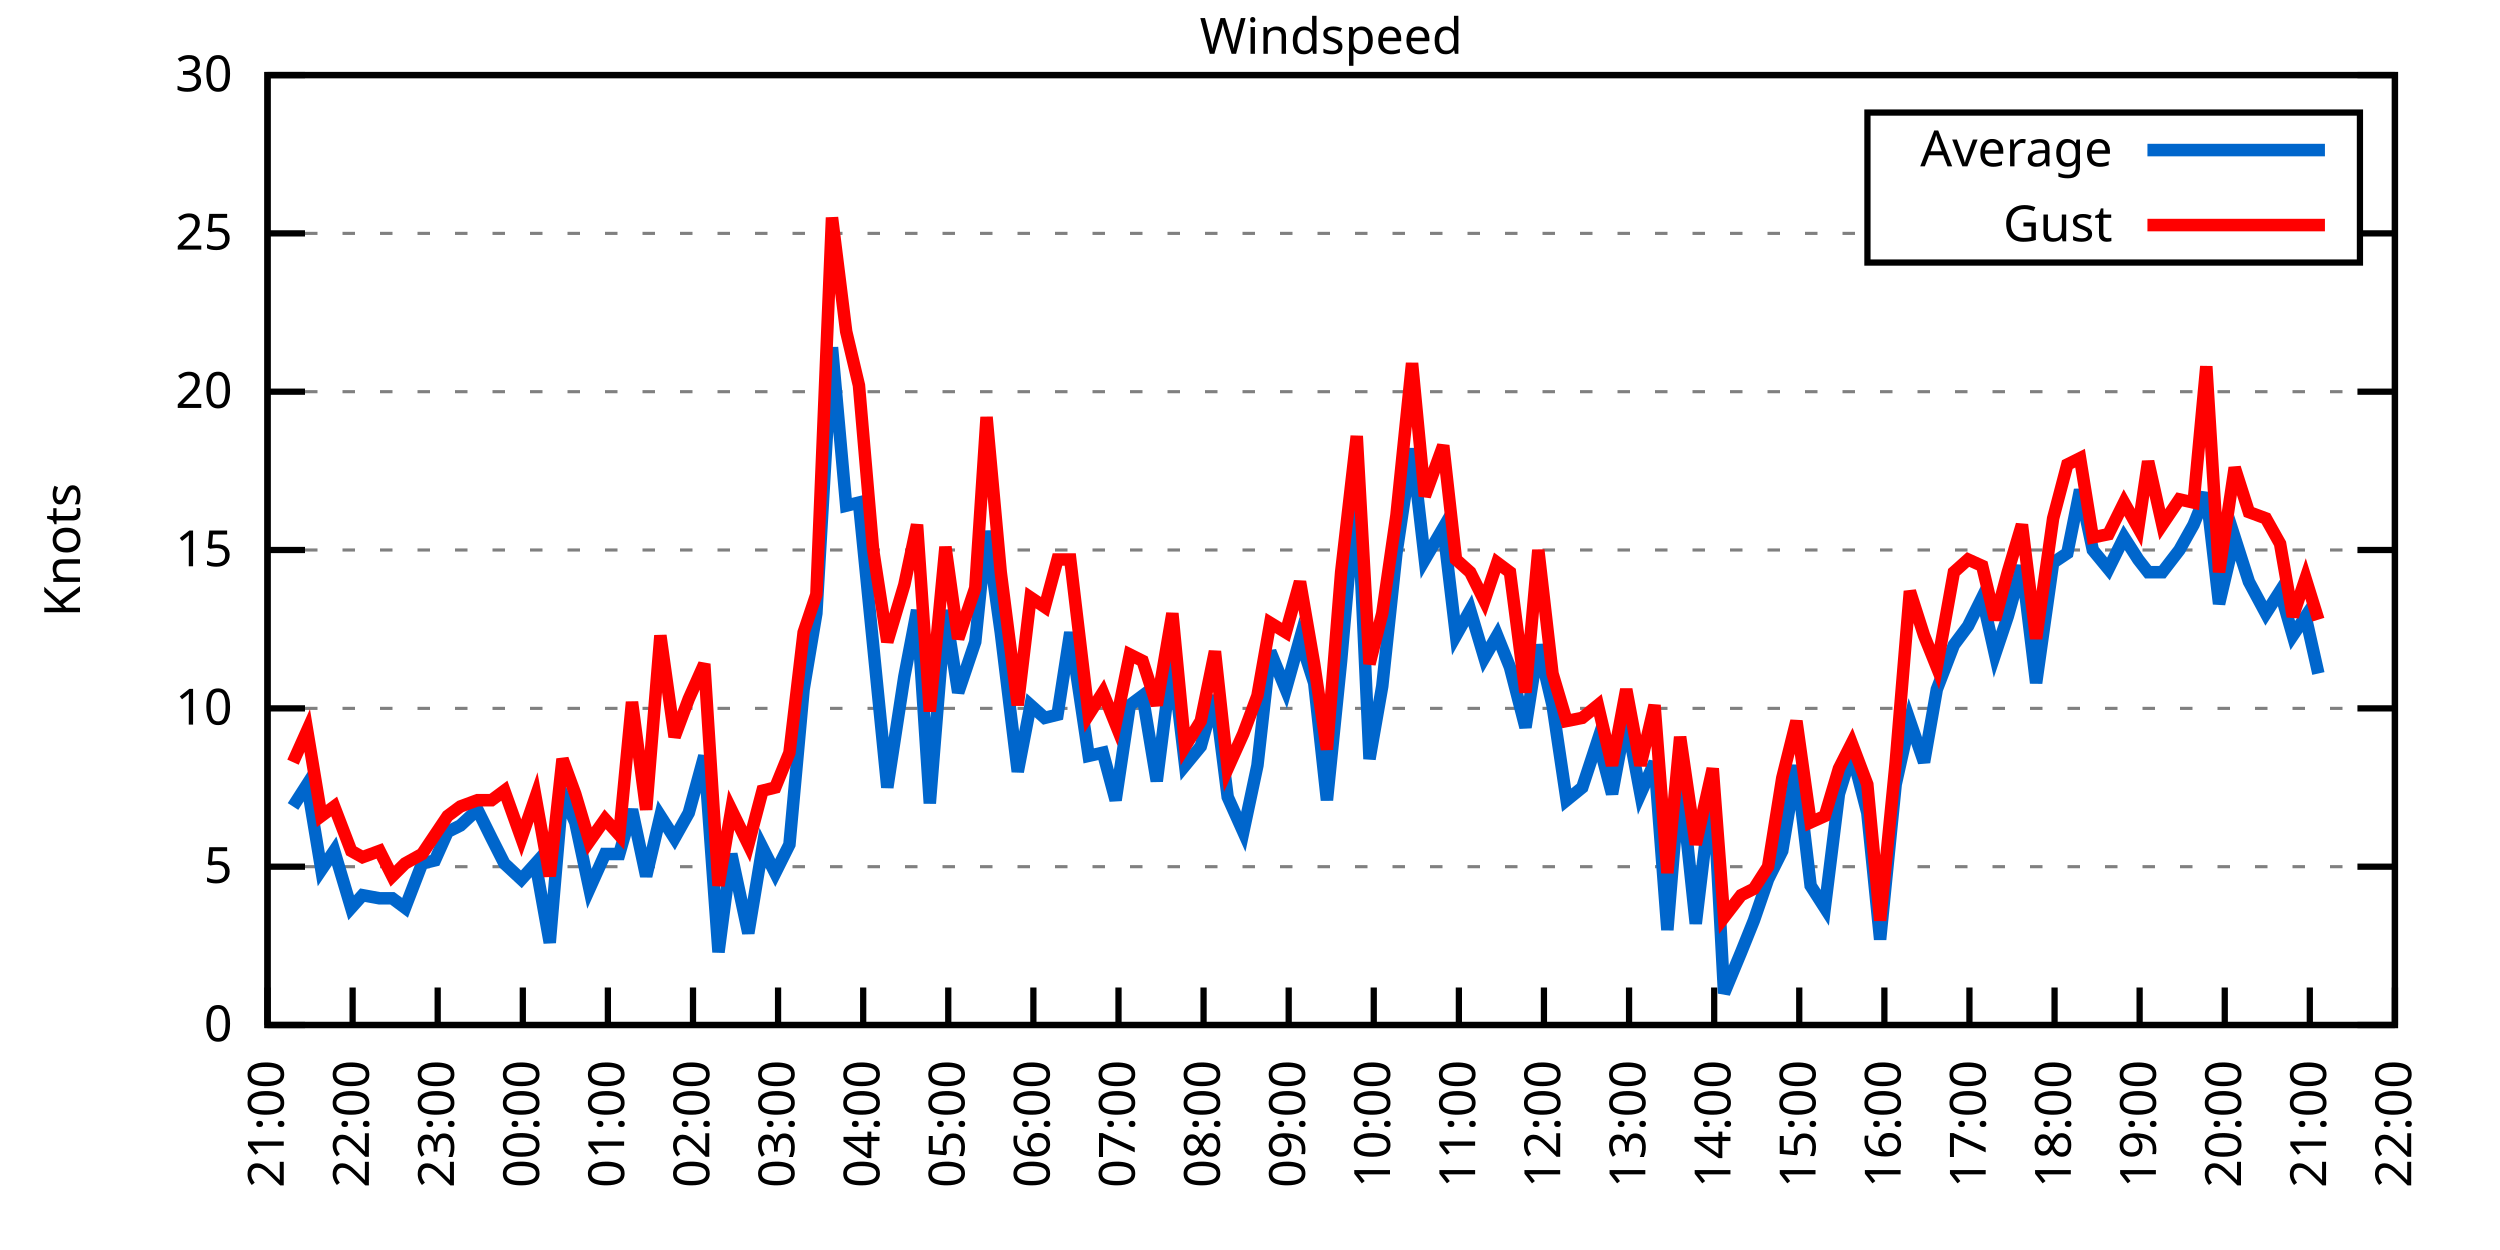
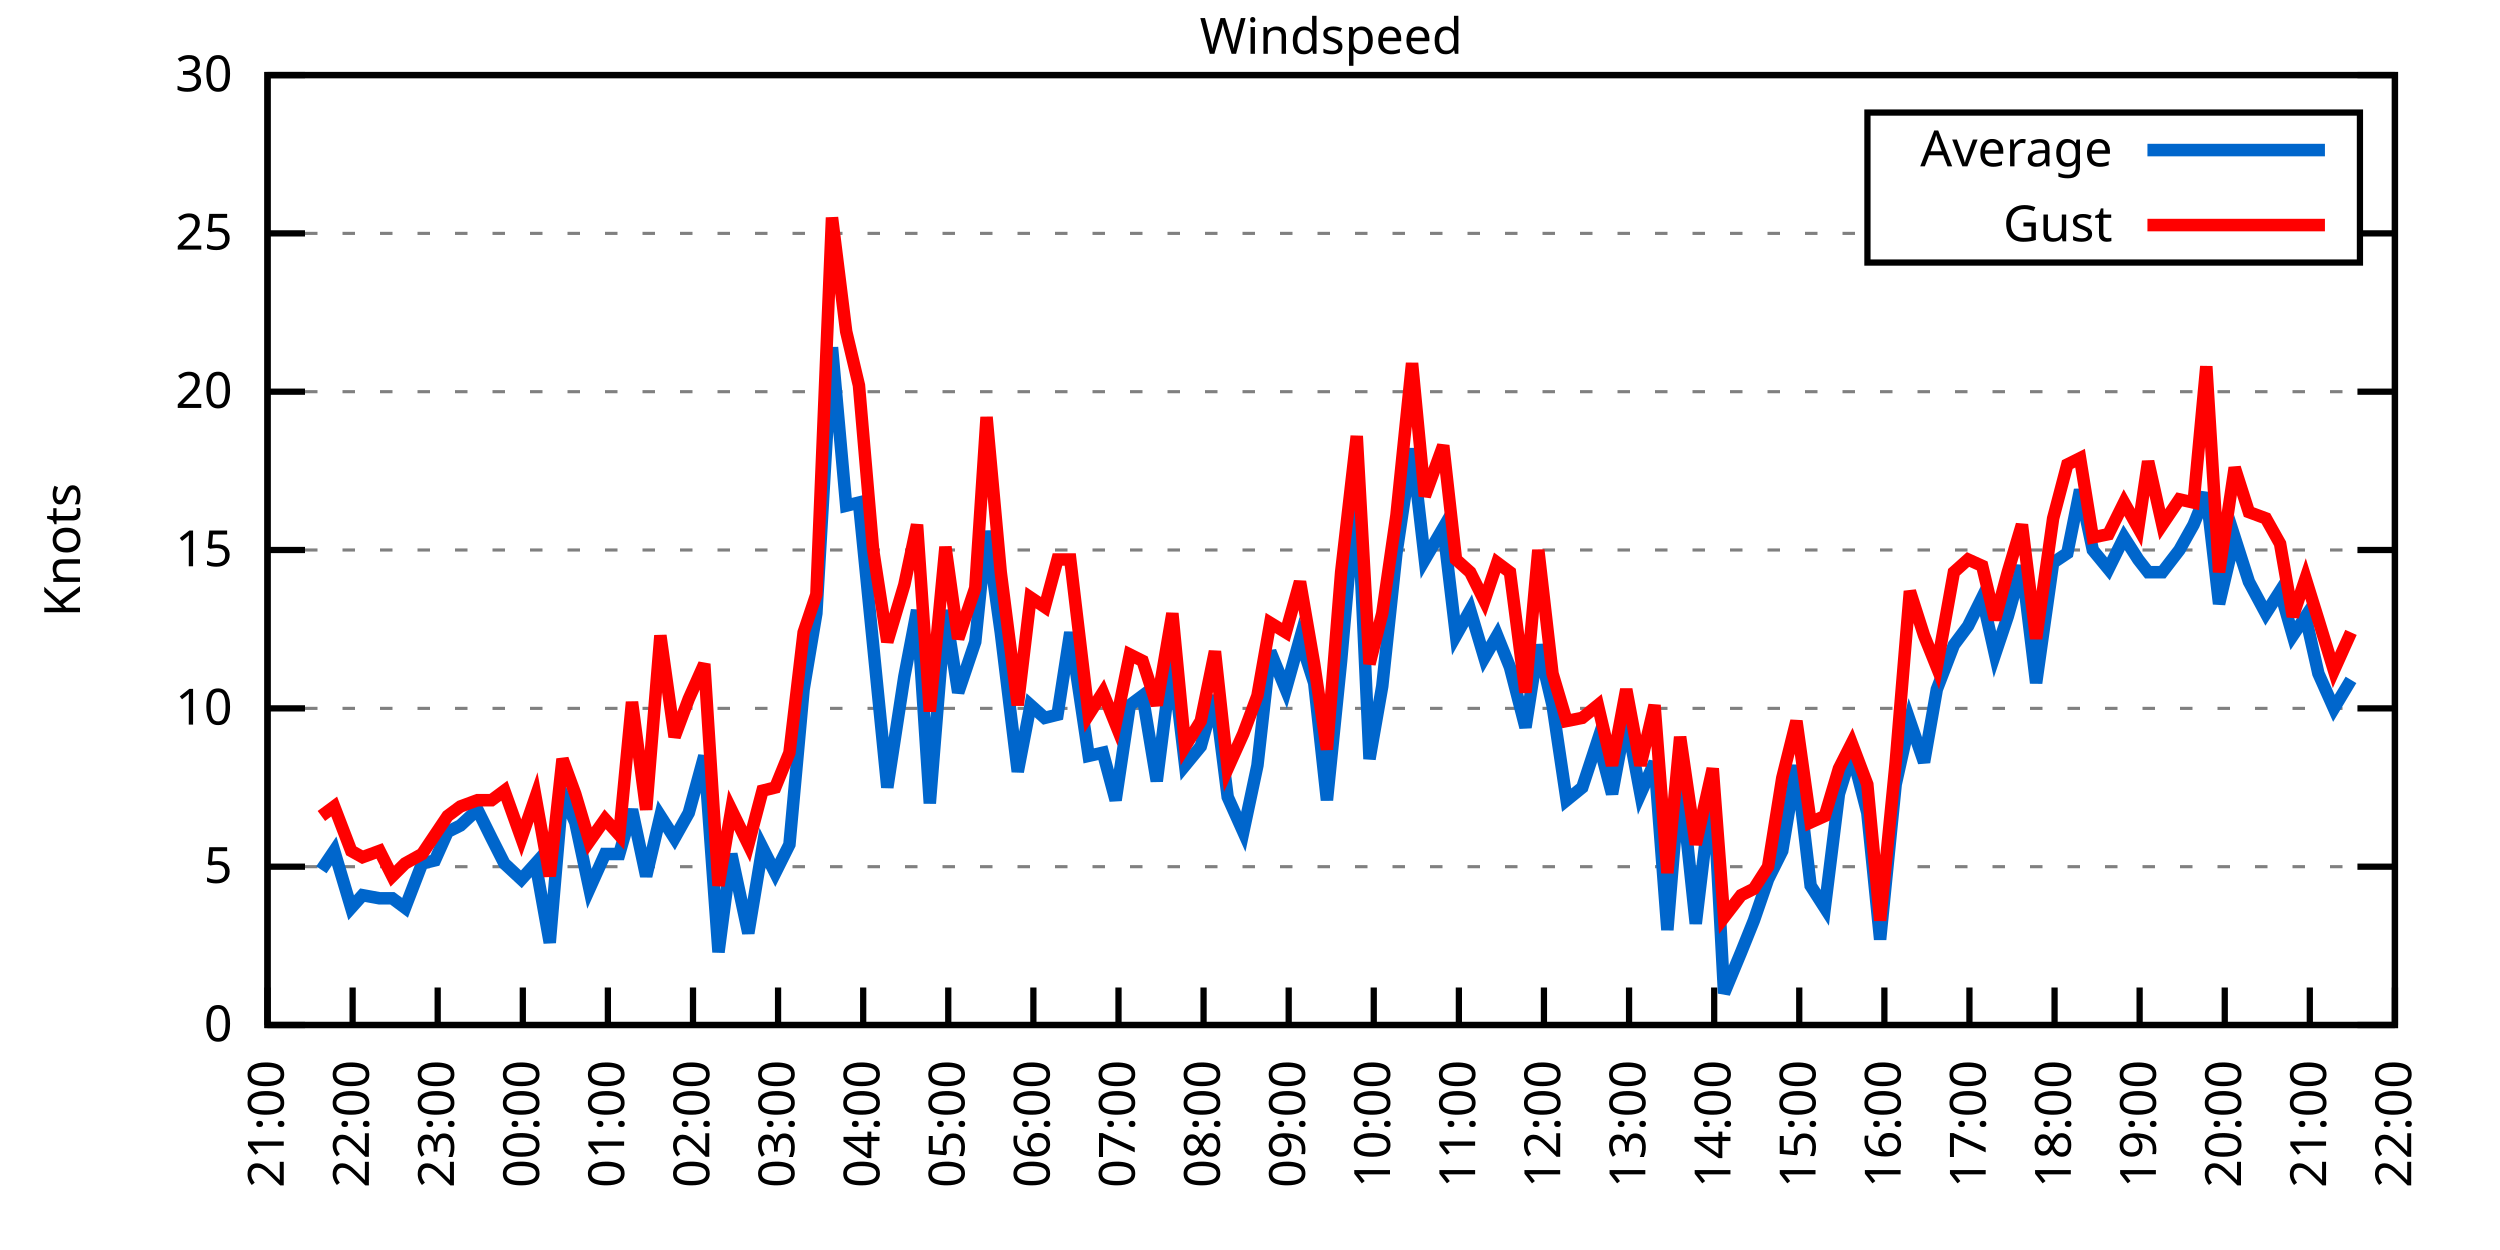
<svg xmlns="http://www.w3.org/2000/svg" xmlns:xlink="http://www.w3.org/1999/xlink" width="400" height="200" viewBox="0 0 400 200">
  <g id="gnuplot_canvas">
    <rect x="0" y="0" width="400" height="200" fill="none" />
    <defs>
      <circle id="gpDot" r="0.5" stroke-width="0.5" stroke="currentColor" />
      <path id="gpPt0" stroke-width="0.333" stroke="currentColor" d="M-1,0 h2 M0,-1 v2" />
      <path id="gpPt1" stroke-width="0.333" stroke="currentColor" d="M-1,-1 L1,1 M1,-1 L-1,1" />
      <path id="gpPt2" stroke-width="0.333" stroke="currentColor" d="M-1,0 L1,0 M0,-1 L0,1 M-1,-1 L1,1 M-1,1 L1,-1" />
      <rect id="gpPt3" stroke-width="0.333" stroke="currentColor" x="-1" y="-1" width="2" height="2" />
      <rect id="gpPt4" stroke-width="0.333" stroke="currentColor" fill="currentColor" x="-1" y="-1" width="2" height="2" />
      <circle id="gpPt5" stroke-width="0.333" stroke="currentColor" cx="0" cy="0" r="1" />
      <use xlink:href="#gpPt5" id="gpPt6" fill="currentColor" stroke="none" />
      <path id="gpPt7" stroke-width="0.333" stroke="currentColor" d="M0,-1.33 L-1.33,0.67 L1.33,0.67 z" />
      <use xlink:href="#gpPt7" id="gpPt8" fill="currentColor" stroke="none" />
      <use xlink:href="#gpPt7" id="gpPt9" stroke="currentColor" transform="rotate(180)" />
      <use xlink:href="#gpPt9" id="gpPt10" fill="currentColor" stroke="none" />
      <use xlink:href="#gpPt3" id="gpPt11" stroke="currentColor" transform="rotate(45)" />
      <use xlink:href="#gpPt11" id="gpPt12" fill="currentColor" stroke="none" />
      <path id="gpPt13" stroke-width="0.333" stroke="currentColor" d="M0,1.330 L1.265,0.411 L0.782,-1.067 L-0.782,-1.076 L-1.265,0.411 z" />
      <use xlink:href="#gpPt13" id="gpPt14" fill="currentColor" stroke="none" />
      <filter id="textbox" filterUnits="objectBoundingBox" x="0" y="0" height="1" width="1">
        <feFlood flood-color="white" flood-opacity="1" result="bgnd" />
        <feComposite in="SourceGraphic" in2="bgnd" operator="atop" />
      </filter>
      <filter id="greybox" filterUnits="objectBoundingBox" x="0" y="0" height="1" width="1">
        <feFlood flood-color="lightgrey" flood-opacity="1" result="grey" />
        <feComposite in="SourceGraphic" in2="grey" operator="atop" />
      </filter>
    </defs>
    <g fill="none" color="white" stroke="currentColor" stroke-width="1.00" stroke-linecap="butt" stroke-linejoin="miter">
</g>
    <g fill="none" color="black" stroke="currentColor" stroke-width="1.00" stroke-linecap="butt" stroke-linejoin="miter">
      <g stroke="none" shape-rendering="crispEdges">
        <polygon fill="rgb(255, 255, 255)" points="42.80,164.00 383.18,164.00 383.18,12.02 42.80,12.02 " />
      </g>
    </g>
    <g fill="none" color="black" stroke="currentColor" stroke-width="1.00" stroke-linecap="butt" stroke-linejoin="miter">
</g>
    <g fill="none" color="black" stroke="black" stroke-width="0.50" stroke-linecap="butt" stroke-linejoin="miter">
</g>
    <g fill="none" color="gray" stroke="currentColor" stroke-width="0.50" stroke-linecap="butt" stroke-linejoin="miter">
      <path stroke="gray" stroke-dasharray="2,4" class="gridline" d="M42.80,164.00 L383.19,164.00  " />
    </g>
    <g fill="none" color="gray" stroke="gray" stroke-width="1.00" stroke-linecap="butt" stroke-linejoin="miter">
</g>
    <g fill="none" color="black" stroke="currentColor" stroke-width="1.00" stroke-linecap="butt" stroke-linejoin="miter">
      <path stroke="black" d="M42.80,164.00 L48.80,164.00 M383.19,164.00 L377.19,164.00  " />
      <g transform="translate(37.20,166.60)" stroke="none" fill="black" font-family="Sans" font-size="8.00" text-anchor="end">
        <text>
          <tspan font-family="Sans"> 0</tspan>
        </text>
      </g>
    </g>
    <g fill="none" color="black" stroke="currentColor" stroke-width="1.00" stroke-linecap="butt" stroke-linejoin="miter">
</g>
    <g fill="none" color="black" stroke="black" stroke-width="0.50" stroke-linecap="butt" stroke-linejoin="miter">
</g>
    <g fill="none" color="gray" stroke="currentColor" stroke-width="0.50" stroke-linecap="butt" stroke-linejoin="miter">
      <path stroke="gray" stroke-dasharray="2,4" class="gridline" d="M42.80,138.67 L383.19,138.67  " />
    </g>
    <g fill="none" color="gray" stroke="gray" stroke-width="1.00" stroke-linecap="butt" stroke-linejoin="miter">
</g>
    <g fill="none" color="black" stroke="currentColor" stroke-width="1.00" stroke-linecap="butt" stroke-linejoin="miter">
      <path stroke="black" d="M42.80,138.67 L48.80,138.67 M383.19,138.67 L377.19,138.67  " />
      <g transform="translate(37.20,141.27)" stroke="none" fill="black" font-family="Sans" font-size="8.00" text-anchor="end">
        <text>
          <tspan font-family="Sans"> 5</tspan>
        </text>
      </g>
    </g>
    <g fill="none" color="black" stroke="currentColor" stroke-width="1.00" stroke-linecap="butt" stroke-linejoin="miter">
</g>
    <g fill="none" color="black" stroke="black" stroke-width="0.50" stroke-linecap="butt" stroke-linejoin="miter">
</g>
    <g fill="none" color="gray" stroke="currentColor" stroke-width="0.50" stroke-linecap="butt" stroke-linejoin="miter">
      <path stroke="gray" stroke-dasharray="2,4" class="gridline" d="M42.80,113.34 L383.19,113.34  " />
    </g>
    <g fill="none" color="gray" stroke="gray" stroke-width="1.00" stroke-linecap="butt" stroke-linejoin="miter">
</g>
    <g fill="none" color="black" stroke="currentColor" stroke-width="1.00" stroke-linecap="butt" stroke-linejoin="miter">
      <path stroke="black" d="M42.80,113.34 L48.80,113.34 M383.19,113.34 L377.19,113.34  " />
      <g transform="translate(37.20,115.94)" stroke="none" fill="black" font-family="Sans" font-size="8.00" text-anchor="end">
        <text>
          <tspan font-family="Sans"> 10</tspan>
        </text>
      </g>
    </g>
    <g fill="none" color="black" stroke="currentColor" stroke-width="1.00" stroke-linecap="butt" stroke-linejoin="miter">
</g>
    <g fill="none" color="black" stroke="black" stroke-width="0.50" stroke-linecap="butt" stroke-linejoin="miter">
</g>
    <g fill="none" color="gray" stroke="currentColor" stroke-width="0.50" stroke-linecap="butt" stroke-linejoin="miter">
      <path stroke="gray" stroke-dasharray="2,4" class="gridline" d="M42.80,88.00 L383.19,88.00  " />
    </g>
    <g fill="none" color="gray" stroke="gray" stroke-width="1.00" stroke-linecap="butt" stroke-linejoin="miter">
</g>
    <g fill="none" color="black" stroke="currentColor" stroke-width="1.00" stroke-linecap="butt" stroke-linejoin="miter">
      <path stroke="black" d="M42.80,88.00 L48.80,88.00 M383.19,88.00 L377.19,88.00  " />
      <g transform="translate(37.20,90.60)" stroke="none" fill="black" font-family="Sans" font-size="8.00" text-anchor="end">
        <text>
          <tspan font-family="Sans"> 15</tspan>
        </text>
      </g>
    </g>
    <g fill="none" color="black" stroke="currentColor" stroke-width="1.00" stroke-linecap="butt" stroke-linejoin="miter">
</g>
    <g fill="none" color="black" stroke="black" stroke-width="0.50" stroke-linecap="butt" stroke-linejoin="miter">
</g>
    <g fill="none" color="gray" stroke="currentColor" stroke-width="0.50" stroke-linecap="butt" stroke-linejoin="miter">
      <path stroke="gray" stroke-dasharray="2,4" class="gridline" d="M42.80,62.67 L383.19,62.67  " />
    </g>
    <g fill="none" color="gray" stroke="gray" stroke-width="1.00" stroke-linecap="butt" stroke-linejoin="miter">
</g>
    <g fill="none" color="black" stroke="currentColor" stroke-width="1.00" stroke-linecap="butt" stroke-linejoin="miter">
      <path stroke="black" d="M42.80,62.67 L48.80,62.67 M383.19,62.67 L377.19,62.67  " />
      <g transform="translate(37.20,65.27)" stroke="none" fill="black" font-family="Sans" font-size="8.00" text-anchor="end">
        <text>
          <tspan font-family="Sans"> 20</tspan>
        </text>
      </g>
    </g>
    <g fill="none" color="black" stroke="currentColor" stroke-width="1.00" stroke-linecap="butt" stroke-linejoin="miter">
</g>
    <g fill="none" color="black" stroke="black" stroke-width="0.50" stroke-linecap="butt" stroke-linejoin="miter">
</g>
    <g fill="none" color="gray" stroke="currentColor" stroke-width="0.50" stroke-linecap="butt" stroke-linejoin="miter">
      <path stroke="gray" stroke-dasharray="2,4" class="gridline" d="M42.80,37.34 L298.79,37.34 M377.59,37.34 L383.19,37.34  " />
    </g>
    <g fill="none" color="gray" stroke="gray" stroke-width="1.00" stroke-linecap="butt" stroke-linejoin="miter">
</g>
    <g fill="none" color="black" stroke="currentColor" stroke-width="1.00" stroke-linecap="butt" stroke-linejoin="miter">
      <path stroke="black" d="M42.80,37.34 L48.80,37.34 M383.19,37.34 L377.19,37.34  " />
      <g transform="translate(37.20,39.94)" stroke="none" fill="black" font-family="Sans" font-size="8.00" text-anchor="end">
        <text>
          <tspan font-family="Sans"> 25</tspan>
        </text>
      </g>
    </g>
    <g fill="none" color="black" stroke="currentColor" stroke-width="1.00" stroke-linecap="butt" stroke-linejoin="miter">
</g>
    <g fill="none" color="black" stroke="black" stroke-width="0.50" stroke-linecap="butt" stroke-linejoin="miter">
</g>
    <g fill="none" color="gray" stroke="currentColor" stroke-width="0.50" stroke-linecap="butt" stroke-linejoin="miter">
      <path stroke="gray" stroke-dasharray="2,4" class="gridline" d="M42.80,12.01 L383.19,12.01  " />
    </g>
    <g fill="none" color="gray" stroke="gray" stroke-width="1.00" stroke-linecap="butt" stroke-linejoin="miter">
</g>
    <g fill="none" color="black" stroke="currentColor" stroke-width="1.00" stroke-linecap="butt" stroke-linejoin="miter">
      <path stroke="black" d="M42.80,12.01 L48.80,12.01 M383.19,12.01 L377.19,12.01  " />
      <g transform="translate(37.20,14.61)" stroke="none" fill="black" font-family="Sans" font-size="8.00" text-anchor="end">
        <text>
          <tspan font-family="Sans"> 30</tspan>
        </text>
      </g>
    </g>
    <g fill="none" color="black" stroke="currentColor" stroke-width="1.00" stroke-linecap="butt" stroke-linejoin="miter">
      <path stroke="black" d="M42.80,164.00 L42.80,158.00  " />
      <g transform="translate(45.40,169.60) rotate(270.00)" stroke="none" fill="black" font-family="Sans" font-size="8.00" text-anchor="end">
        <text>
          <tspan font-family="Sans">21:00</tspan>
        </text>
      </g>
    </g>
    <g fill="none" color="black" stroke="currentColor" stroke-width="1.00" stroke-linecap="butt" stroke-linejoin="miter">
      <path stroke="black" d="M56.42,164.00 L56.42,158.00  " />
      <g transform="translate(59.02,169.60) rotate(270.00)" stroke="none" fill="black" font-family="Sans" font-size="8.00" text-anchor="end">
        <text>
          <tspan font-family="Sans">22:00</tspan>
        </text>
      </g>
    </g>
    <g fill="none" color="black" stroke="currentColor" stroke-width="1.00" stroke-linecap="butt" stroke-linejoin="miter">
      <path stroke="black" d="M70.03,164.00 L70.03,158.00  " />
      <g transform="translate(72.63,169.60) rotate(270.00)" stroke="none" fill="black" font-family="Sans" font-size="8.00" text-anchor="end">
        <text>
          <tspan font-family="Sans">23:00</tspan>
        </text>
      </g>
    </g>
    <g fill="none" color="black" stroke="currentColor" stroke-width="1.00" stroke-linecap="butt" stroke-linejoin="miter">
      <path stroke="black" d="M83.65,164.00 L83.65,158.00  " />
      <g transform="translate(86.25,169.60) rotate(270.00)" stroke="none" fill="black" font-family="Sans" font-size="8.00" text-anchor="end">
        <text>
          <tspan font-family="Sans">00:00</tspan>
        </text>
      </g>
    </g>
    <g fill="none" color="black" stroke="currentColor" stroke-width="1.00" stroke-linecap="butt" stroke-linejoin="miter">
      <path stroke="black" d="M97.26,164.00 L97.26,158.00  " />
      <g transform="translate(99.86,169.60) rotate(270.00)" stroke="none" fill="black" font-family="Sans" font-size="8.00" text-anchor="end">
        <text>
          <tspan font-family="Sans">01:00</tspan>
        </text>
      </g>
    </g>
    <g fill="none" color="black" stroke="currentColor" stroke-width="1.00" stroke-linecap="butt" stroke-linejoin="miter">
      <path stroke="black" d="M110.88,164.00 L110.88,158.00  " />
      <g transform="translate(113.48,169.60) rotate(270.00)" stroke="none" fill="black" font-family="Sans" font-size="8.00" text-anchor="end">
        <text>
          <tspan font-family="Sans">02:00</tspan>
        </text>
      </g>
    </g>
    <g fill="none" color="black" stroke="currentColor" stroke-width="1.00" stroke-linecap="butt" stroke-linejoin="miter">
      <path stroke="black" d="M124.49,164.00 L124.49,158.00  " />
      <g transform="translate(127.09,169.60) rotate(270.00)" stroke="none" fill="black" font-family="Sans" font-size="8.00" text-anchor="end">
        <text>
          <tspan font-family="Sans">03:00</tspan>
        </text>
      </g>
    </g>
    <g fill="none" color="black" stroke="currentColor" stroke-width="1.00" stroke-linecap="butt" stroke-linejoin="miter">
      <path stroke="black" d="M138.11,164.00 L138.11,158.00  " />
      <g transform="translate(140.71,169.60) rotate(270.00)" stroke="none" fill="black" font-family="Sans" font-size="8.00" text-anchor="end">
        <text>
          <tspan font-family="Sans">04:00</tspan>
        </text>
      </g>
    </g>
    <g fill="none" color="black" stroke="currentColor" stroke-width="1.00" stroke-linecap="butt" stroke-linejoin="miter">
      <path stroke="black" d="M151.72,164.00 L151.72,158.00  " />
      <g transform="translate(154.32,169.60) rotate(270.00)" stroke="none" fill="black" font-family="Sans" font-size="8.00" text-anchor="end">
        <text>
          <tspan font-family="Sans">05:00</tspan>
        </text>
      </g>
    </g>
    <g fill="none" color="black" stroke="currentColor" stroke-width="1.00" stroke-linecap="butt" stroke-linejoin="miter">
      <path stroke="black" d="M165.34,164.00 L165.34,158.00  " />
      <g transform="translate(167.94,169.60) rotate(270.00)" stroke="none" fill="black" font-family="Sans" font-size="8.00" text-anchor="end">
        <text>
          <tspan font-family="Sans">06:00</tspan>
        </text>
      </g>
    </g>
    <g fill="none" color="black" stroke="currentColor" stroke-width="1.00" stroke-linecap="butt" stroke-linejoin="miter">
      <path stroke="black" d="M178.96,164.00 L178.96,158.00  " />
      <g transform="translate(181.56,169.60) rotate(270.00)" stroke="none" fill="black" font-family="Sans" font-size="8.00" text-anchor="end">
        <text>
          <tspan font-family="Sans">07:00</tspan>
        </text>
      </g>
    </g>
    <g fill="none" color="black" stroke="currentColor" stroke-width="1.00" stroke-linecap="butt" stroke-linejoin="miter">
      <path stroke="black" d="M192.57,164.00 L192.57,158.00  " />
      <g transform="translate(195.17,169.60) rotate(270.00)" stroke="none" fill="black" font-family="Sans" font-size="8.00" text-anchor="end">
        <text>
          <tspan font-family="Sans">08:00</tspan>
        </text>
      </g>
    </g>
    <g fill="none" color="black" stroke="currentColor" stroke-width="1.00" stroke-linecap="butt" stroke-linejoin="miter">
      <path stroke="black" d="M206.19,164.00 L206.19,158.00  " />
      <g transform="translate(208.79,169.60) rotate(270.00)" stroke="none" fill="black" font-family="Sans" font-size="8.00" text-anchor="end">
        <text>
          <tspan font-family="Sans">09:00</tspan>
        </text>
      </g>
    </g>
    <g fill="none" color="black" stroke="currentColor" stroke-width="1.00" stroke-linecap="butt" stroke-linejoin="miter">
      <path stroke="black" d="M219.80,164.00 L219.80,158.00  " />
      <g transform="translate(222.40,169.60) rotate(270.00)" stroke="none" fill="black" font-family="Sans" font-size="8.00" text-anchor="end">
        <text>
          <tspan font-family="Sans">10:00</tspan>
        </text>
      </g>
    </g>
    <g fill="none" color="black" stroke="currentColor" stroke-width="1.00" stroke-linecap="butt" stroke-linejoin="miter">
      <path stroke="black" d="M233.42,164.00 L233.42,158.00  " />
      <g transform="translate(236.02,169.60) rotate(270.00)" stroke="none" fill="black" font-family="Sans" font-size="8.00" text-anchor="end">
        <text>
          <tspan font-family="Sans">11:00</tspan>
        </text>
      </g>
    </g>
    <g fill="none" color="black" stroke="currentColor" stroke-width="1.00" stroke-linecap="butt" stroke-linejoin="miter">
      <path stroke="black" d="M247.03,164.00 L247.03,158.00  " />
      <g transform="translate(249.63,169.60) rotate(270.00)" stroke="none" fill="black" font-family="Sans" font-size="8.00" text-anchor="end">
        <text>
          <tspan font-family="Sans">12:00</tspan>
        </text>
      </g>
    </g>
    <g fill="none" color="black" stroke="currentColor" stroke-width="1.00" stroke-linecap="butt" stroke-linejoin="miter">
      <path stroke="black" d="M260.65,164.00 L260.65,158.00  " />
      <g transform="translate(263.25,169.60) rotate(270.00)" stroke="none" fill="black" font-family="Sans" font-size="8.00" text-anchor="end">
        <text>
          <tspan font-family="Sans">13:00</tspan>
        </text>
      </g>
    </g>
    <g fill="none" color="black" stroke="currentColor" stroke-width="1.00" stroke-linecap="butt" stroke-linejoin="miter">
      <path stroke="black" d="M274.27,164.00 L274.27,158.00  " />
      <g transform="translate(276.87,169.60) rotate(270.00)" stroke="none" fill="black" font-family="Sans" font-size="8.00" text-anchor="end">
        <text>
          <tspan font-family="Sans">14:00</tspan>
        </text>
      </g>
    </g>
    <g fill="none" color="black" stroke="currentColor" stroke-width="1.00" stroke-linecap="butt" stroke-linejoin="miter">
      <path stroke="black" d="M287.88,164.00 L287.88,158.00  " />
      <g transform="translate(290.48,169.60) rotate(270.00)" stroke="none" fill="black" font-family="Sans" font-size="8.00" text-anchor="end">
        <text>
          <tspan font-family="Sans">15:00</tspan>
        </text>
      </g>
    </g>
    <g fill="none" color="black" stroke="currentColor" stroke-width="1.00" stroke-linecap="butt" stroke-linejoin="miter">
      <path stroke="black" d="M301.50,164.00 L301.50,158.00  " />
      <g transform="translate(304.10,169.60) rotate(270.00)" stroke="none" fill="black" font-family="Sans" font-size="8.00" text-anchor="end">
        <text>
          <tspan font-family="Sans">16:00</tspan>
        </text>
      </g>
    </g>
    <g fill="none" color="black" stroke="currentColor" stroke-width="1.00" stroke-linecap="butt" stroke-linejoin="miter">
      <path stroke="black" d="M315.11,164.00 L315.11,158.00  " />
      <g transform="translate(317.71,169.60) rotate(270.00)" stroke="none" fill="black" font-family="Sans" font-size="8.00" text-anchor="end">
        <text>
          <tspan font-family="Sans">17:00</tspan>
        </text>
      </g>
    </g>
    <g fill="none" color="black" stroke="currentColor" stroke-width="1.00" stroke-linecap="butt" stroke-linejoin="miter">
      <path stroke="black" d="M328.73,164.00 L328.73,158.00  " />
      <g transform="translate(331.33,169.60) rotate(270.00)" stroke="none" fill="black" font-family="Sans" font-size="8.00" text-anchor="end">
        <text>
          <tspan font-family="Sans">18:00</tspan>
        </text>
      </g>
    </g>
    <g fill="none" color="black" stroke="currentColor" stroke-width="1.00" stroke-linecap="butt" stroke-linejoin="miter">
      <path stroke="black" d="M342.34,164.00 L342.34,158.00  " />
      <g transform="translate(344.94,169.60) rotate(270.00)" stroke="none" fill="black" font-family="Sans" font-size="8.00" text-anchor="end">
        <text>
          <tspan font-family="Sans">19:00</tspan>
        </text>
      </g>
    </g>
    <g fill="none" color="black" stroke="currentColor" stroke-width="1.00" stroke-linecap="butt" stroke-linejoin="miter">
      <path stroke="black" d="M355.96,164.00 L355.96,158.00  " />
      <g transform="translate(358.56,169.60) rotate(270.00)" stroke="none" fill="black" font-family="Sans" font-size="8.00" text-anchor="end">
        <text>
          <tspan font-family="Sans">20:00</tspan>
        </text>
      </g>
    </g>
    <g fill="none" color="black" stroke="currentColor" stroke-width="1.00" stroke-linecap="butt" stroke-linejoin="miter">
      <path stroke="black" d="M369.57,164.00 L369.57,158.00  " />
      <g transform="translate(372.17,169.60) rotate(270.00)" stroke="none" fill="black" font-family="Sans" font-size="8.00" text-anchor="end">
        <text>
          <tspan font-family="Sans">21:00</tspan>
        </text>
      </g>
    </g>
    <g fill="none" color="black" stroke="currentColor" stroke-width="1.00" stroke-linecap="butt" stroke-linejoin="miter">
      <path stroke="black" d="M383.19,164.00 L383.19,158.00  " />
      <g transform="translate(385.79,169.60) rotate(270.00)" stroke="none" fill="black" font-family="Sans" font-size="8.00" text-anchor="end">
        <text>
          <tspan font-family="Sans">22:00</tspan>
        </text>
      </g>
    </g>
    <g fill="none" color="black" stroke="currentColor" stroke-width="1.00" stroke-linecap="butt" stroke-linejoin="miter">
</g>
    <g fill="none" color="black" stroke="currentColor" stroke-width="1.00" stroke-linecap="butt" stroke-linejoin="miter">
      <path stroke="black" d="M42.80,12.01 L42.80,164.00 L383.19,164.00 L383.19,12.01 L42.80,12.01 Z  " />
    </g>
    <g fill="none" color="black" stroke="currentColor" stroke-width="1.00" stroke-linecap="butt" stroke-linejoin="miter">
</g>
    <g fill="none" color="black" stroke="currentColor" stroke-width="1.00" stroke-linecap="butt" stroke-linejoin="miter">
      <path stroke="black" d="M298.79,42.01 L298.79,18.01 L377.59,18.01 L377.59,42.01 L298.79,42.01 Z  " />
    </g>
    <g id="Windspeed_plot_1">
      <g fill="none" color="white" stroke="black" stroke-width="2.00" stroke-linecap="butt" stroke-linejoin="miter">
</g>
      <g fill="none" color="black" stroke="currentColor" stroke-width="2.00" stroke-linecap="butt" stroke-linejoin="miter">
        <g transform="translate(337.99,26.61)" stroke="none" fill="black" font-family="Sans" font-size="8.00" text-anchor="end">
          <text>
            <tspan font-family="Sans">Average</tspan>
          </text>
        </g>
      </g>
      <g fill="none" color="black" stroke="currentColor" stroke-width="2.00" stroke-linecap="butt" stroke-linejoin="miter">
-         <path stroke="rgb(  0, 102, 204)" d="M343.59,24.01 L371.99,24.01 M46.88,129.04 L49.15,125.50 L51.42,139.17 L53.47,136.14 L56.19,145.25 L58.00,143.23   L60.73,143.73 L62.77,143.73 L64.81,145.25 L67.54,138.16 L69.58,137.66 L71.62,133.10 L73.66,132.08 L76.39,129.55   L78.65,134.11 L80.70,138.16 L83.42,140.69 L85.69,138.16 L87.96,150.83 L90.00,127.02 L92.04,131.58 L94.31,142.21   L96.81,136.64 L99.08,136.64 L101.12,129.55 L103.39,140.19 L105.66,130.56 L107.93,134.11 L110.20,130.06 L112.69,120.94   L114.96,152.35 L117.01,136.64 L119.73,149.31 L122.00,135.63 L124.04,139.68 L126.31,135.12 L128.58,110.30 L130.62,98.14   L133.12,55.58 L135.39,80.91 L137.43,80.41 L139.70,103.20 L141.97,126.00 L144.69,108.27 L146.73,97.63 L148.77,128.54   L151.27,97.63 L153.31,110.80 L156.04,102.70 L157.85,84.97 L160.12,101.18 L162.84,123.47 L164.89,112.83 L167.16,114.86   L169.20,114.35 L171.24,101.18 L174.19,120.94 L176.46,120.43 L178.50,128.03 L180.77,112.83 L182.81,111.31 L185.08,124.99   L187.58,105.23 L189.62,122.46 L192.12,119.42 L194.39,111.31 L196.43,127.52 L198.93,133.10 L201.19,122.46 L203.24,104.22   L205.73,110.30 L208.00,102.19 L210.27,109.28 L212.31,128.03 L214.58,105.74 L217.08,77.37 L219.12,121.44 L221.16,109.79   L223.43,88.51 L225.93,71.79 L227.97,89.52 L230.92,84.46 L232.96,101.68 L235.23,97.63 L237.50,105.23 L239.55,101.68   L241.59,106.75 L244.08,116.38 L246.13,103.20 L248.40,112.83 L250.66,128.03 L253.16,126.00 L255.66,118.40 L257.93,127.02   L260.20,114.86 L262.47,127.02 L264.73,121.95 L266.78,148.80 L268.82,123.98 L271.32,147.79 L274.04,124.99 L275.85,158.93   L278.58,152.35 L280.62,147.28 L282.89,140.69 L285.16,136.14 L287.43,122.46 L289.70,141.71 L291.97,145.25 L294.23,127.02   L296.28,120.43 L298.77,130.06 L300.82,150.32 L303.31,125.50 L305.58,115.36 L307.85,121.95 L309.89,110.30 L312.62,103.20   L314.89,100.16 L317.15,95.60 L319.20,104.72 L321.24,98.64 L323.51,90.54 L325.78,109.28 L328.50,90.03 L330.77,88.51   L332.81,78.38 L334.85,88.00 L337.35,91.04 L339.85,85.98 L342.12,89.52 L343.70,91.55 L345.97,91.55 L348.70,88.00   L350.97,83.95 L353.01,78.89 L355.05,96.62 L357.55,85.98 L359.82,93.07 L362.54,98.14 L364.81,94.59 L366.85,101.68   L368.89,98.64 L370.94,107.76  " />
+         <path stroke="rgb(  0, 102, 204)" d="M343.59,24.01 L371.99,24.01 M51.42,139.17 L53.47,136.14 L56.19,145.25 L58.00,143.23 L60.73,143.73 L62.77,143.73   L64.81,145.25 L67.54,138.16 L69.58,137.66 L71.62,133.10 L73.66,132.08 L76.39,129.55 L78.65,134.11 L80.70,138.16   L83.42,140.69 L85.69,138.16 L87.96,150.83 L90.00,127.02 L92.04,131.58 L94.31,142.21 L96.81,136.64 L99.08,136.64   L101.12,129.55 L103.39,140.19 L105.66,130.56 L107.93,134.11 L110.20,130.06 L112.69,120.94 L114.96,152.35 L117.01,136.64   L119.73,149.31 L122.00,135.63 L124.04,139.68 L126.31,135.12 L128.58,110.30 L130.62,98.14 L133.12,55.58 L135.39,80.91   L137.43,80.41 L139.70,103.20 L141.97,126.00 L144.69,108.27 L146.73,97.63 L148.77,128.54 L151.27,97.63 L153.31,110.80   L156.04,102.70 L157.85,84.97 L160.12,101.18 L162.84,123.47 L164.89,112.83 L167.16,114.86 L169.20,114.35 L171.24,101.18   L174.19,120.94 L176.46,120.43 L178.50,128.03 L180.77,112.83 L182.81,111.31 L185.08,124.99 L187.58,105.23 L189.62,122.46   L192.12,119.42 L194.39,111.31 L196.43,127.52 L198.93,133.10 L201.19,122.46 L203.24,104.22 L205.73,110.30 L208.00,102.19   L210.27,109.28 L212.31,128.03 L214.58,105.74 L217.08,77.37 L219.12,121.44 L221.16,109.79 L223.43,88.51 L225.93,71.79   L227.97,89.52 L230.92,84.46 L232.96,101.68 L235.23,97.63 L237.50,105.23 L239.55,101.68 L241.59,106.75 L244.08,116.38   L246.13,103.20 L248.40,112.83 L250.66,128.03 L253.16,126.00 L255.66,118.40 L257.93,127.02 L260.20,114.86 L262.47,127.02   L264.73,121.95 L266.78,148.80 L268.82,123.98 L271.32,147.79 L274.04,124.99 L275.85,158.93 L278.58,152.35 L280.62,147.28   L282.89,140.69 L285.16,136.14 L287.43,122.46 L289.70,141.71 L291.97,145.25 L294.23,127.02 L296.28,120.43 L298.77,130.06   L300.82,150.32 L303.31,125.50 L305.58,115.36 L307.85,121.95 L309.89,110.30 L312.62,103.20 L314.89,100.16 L317.15,95.60   L319.20,104.72 L321.24,98.64 L323.51,90.54 L325.78,109.28 L328.50,90.03 L330.77,88.51 L332.81,78.38 L334.85,88.00   L337.35,91.04 L339.85,85.98 L342.12,89.52 L343.70,91.55 L345.97,91.55 L348.70,88.00 L350.97,83.95 L353.01,78.89   L355.05,96.62 L357.55,85.98 L359.82,93.07 L362.54,98.14 L364.81,94.59 L366.85,101.68 L368.89,98.64 L370.94,107.76   L373.43,113.34 L376.16,108.78  " />
      </g>
    </g>
    <g id="Windspeed_plot_2">
      <g fill="none" color="black" stroke="currentColor" stroke-width="2.00" stroke-linecap="butt" stroke-linejoin="miter">
        <g transform="translate(337.99,38.61)" stroke="none" fill="black" font-family="Sans" font-size="8.00" text-anchor="end">
          <text>
            <tspan font-family="Sans">Gust</tspan>
          </text>
        </g>
      </g>
      <g fill="none" color="black" stroke="currentColor" stroke-width="2.00" stroke-linecap="butt" stroke-linejoin="miter">
-         <path stroke="rgb(255,   0,   0)" d="M343.59,36.01 L371.99,36.01 M46.88,121.95 L49.15,116.88 L51.42,130.56 L53.47,129.04 L56.19,136.14 L58.00,137.15   L60.73,136.14 L62.77,140.19 L64.81,138.16 L67.54,136.64 L69.58,133.60 L71.62,130.56 L73.66,129.04 L76.39,128.03   L78.65,128.03 L80.70,126.51 L83.42,134.11 L85.69,127.52 L87.96,140.19 L90.00,121.44 L92.04,127.02 L94.31,134.62   L96.81,131.07 L99.08,133.60 L101.12,112.32 L103.39,129.55 L105.66,101.68 L107.93,117.90 L110.20,111.82 L112.69,106.24   L114.96,141.71 L117.01,129.55 L119.73,135.12 L122.00,126.51 L124.04,126.00 L126.31,120.43 L128.58,101.18 L130.62,95.10   L133.12,34.81 L135.39,53.05 L137.43,61.66 L139.70,88.00 L141.97,102.70 L144.69,93.58 L146.73,83.95 L148.77,113.84   L151.27,87.50 L153.31,102.19 L156.04,94.08 L157.85,66.73 L160.12,91.55 L162.84,112.83 L164.89,95.60 L167.16,97.12   L169.20,89.52 L171.24,89.52 L174.19,114.35 L176.46,110.80 L178.50,115.87 L180.77,104.72 L182.81,105.74 L185.08,112.83   L187.58,98.14 L189.62,119.42 L192.12,115.36 L194.39,104.22 L196.43,122.96 L198.93,117.39 L201.19,111.31 L203.24,99.66   L205.73,101.18 L208.00,93.07 L210.27,106.24 L212.31,119.92 L214.58,91.55 L217.08,69.77 L219.12,106.24 L221.16,98.14   L223.43,82.43 L225.93,58.11 L227.97,79.39 L230.92,71.29 L232.96,89.52 L235.23,91.55 L237.50,96.11 L239.55,90.03   L241.59,91.55 L244.08,110.80 L246.13,88.00 L248.40,107.76 L250.66,115.36 L253.16,114.86 L255.66,112.83 L257.93,122.46   L260.20,110.30 L262.47,122.46 L264.73,112.83 L266.78,139.68 L268.82,117.90 L271.32,135.12 L274.04,122.96 L275.85,146.77   L278.58,143.23 L280.62,142.21 L282.89,138.67 L285.16,124.48 L287.43,115.36 L289.70,131.58 L291.97,130.56 L294.23,122.96   L296.28,118.91 L298.77,125.50 L300.82,147.28 L303.31,121.95 L305.58,94.59 L307.85,101.68 L309.89,106.75 L312.62,91.55   L314.89,89.52 L317.15,90.54 L319.20,99.15 L321.24,91.55 L323.51,83.95 L325.78,102.19 L328.50,82.94 L330.77,74.33   L332.81,73.31 L334.85,85.98 L337.35,85.47 L339.85,80.41 L342.12,84.46 L343.70,73.82 L345.97,83.95 L348.70,79.90   L350.97,80.41 L353.01,58.62 L355.05,91.55 L357.55,74.83 L359.82,81.93 L362.54,82.94 L364.81,86.99 L366.85,98.64   L368.89,92.56 L370.94,99.15  " />
+         <path stroke="rgb(255,   0,   0)" d="M343.59,36.01 L371.99,36.01 M51.42,130.56 L53.47,129.04 L56.19,136.14 L58.00,137.15 L60.73,136.14 L62.77,140.19   L64.81,138.16 L67.54,136.64 L69.58,133.60 L71.62,130.56 L73.66,129.04 L76.39,128.03 L78.65,128.03 L80.70,126.51   L83.42,134.11 L85.69,127.52 L87.96,140.19 L90.00,121.44 L92.04,127.02 L94.31,134.62 L96.81,131.07 L99.08,133.60   L101.12,112.32 L103.39,129.55 L105.66,101.68 L107.93,117.90 L110.20,111.82 L112.69,106.24 L114.96,141.71 L117.01,129.55   L119.73,135.12 L122.00,126.51 L124.04,126.00 L126.31,120.43 L128.58,101.18 L130.62,95.10 L133.12,34.81 L135.39,53.05   L137.43,61.66 L139.70,88.00 L141.97,102.70 L144.69,93.58 L146.73,83.95 L148.77,113.84 L151.27,87.50 L153.31,102.19   L156.04,94.08 L157.85,66.73 L160.12,91.55 L162.84,112.83 L164.89,95.60 L167.16,97.12 L169.20,89.52 L171.24,89.52   L174.19,114.35 L176.46,110.80 L178.50,115.87 L180.77,104.72 L182.81,105.74 L185.08,112.83 L187.58,98.14 L189.62,119.42   L192.12,115.36 L194.39,104.22 L196.43,122.96 L198.93,117.39 L201.19,111.31 L203.24,99.66 L205.73,101.18 L208.00,93.07   L210.27,106.24 L212.31,119.92 L214.58,91.55 L217.08,69.77 L219.12,106.24 L221.16,98.14 L223.43,82.43 L225.93,58.11   L227.97,79.39 L230.92,71.29 L232.96,89.52 L235.23,91.55 L237.50,96.11 L239.55,90.03 L241.59,91.55 L244.08,110.80   L246.13,88.00 L248.40,107.76 L250.66,115.36 L253.16,114.86 L255.66,112.83 L257.93,122.46 L260.20,110.30 L262.47,122.46   L264.73,112.83 L266.78,139.68 L268.82,117.90 L271.32,135.12 L274.04,122.96 L275.85,146.77 L278.58,143.23 L280.62,142.21   L282.89,138.67 L285.16,124.48 L287.43,115.36 L289.70,131.58 L291.97,130.56 L294.23,122.96 L296.28,118.91 L298.77,125.50   L300.82,147.28 L303.31,121.95 L305.58,94.59 L307.85,101.68 L309.89,106.75 L312.62,91.55 L314.89,89.52 L317.15,90.54   L319.20,99.15 L321.24,91.55 L323.51,83.95 L325.78,102.19 L328.50,82.94 L330.77,74.33 L332.81,73.31 L334.85,85.98   L337.35,85.47 L339.85,80.41 L342.12,84.46 L343.70,73.82 L345.97,83.95 L348.70,79.90 L350.97,80.41 L353.01,58.62   L355.05,91.55 L357.55,74.83 L359.82,81.93 L362.54,82.94 L364.81,86.99 L366.85,98.64 L368.89,92.56 L370.94,99.15   L373.43,107.26 L376.16,101.18  " />
      </g>
    </g>
    <g fill="none" color="black" stroke="currentColor" stroke-width="2.00" stroke-linecap="butt" stroke-linejoin="miter">
</g>
    <g fill="none" color="black" stroke="black" stroke-width="1.00" stroke-linecap="butt" stroke-linejoin="miter">
</g>
    <g fill="none" color="black" stroke="currentColor" stroke-width="1.00" stroke-linecap="butt" stroke-linejoin="miter">
      <path stroke="black" d="M42.80,12.01 L42.80,164.00 L383.19,164.00 L383.19,12.01 L42.80,12.01 Z  " />
      <g transform="translate(12.80,88.01) rotate(270.00)" stroke="none" fill="black" font-family="Sans" font-size="8.00" text-anchor="middle">
        <text>
          <tspan font-family="Sans">Knots</tspan>
        </text>
      </g>
    </g>
    <g fill="none" color="black" stroke="currentColor" stroke-width="1.00" stroke-linecap="butt" stroke-linejoin="miter">
</g>
    <g fill="none" color="black" stroke="currentColor" stroke-width="1.00" stroke-linecap="butt" stroke-linejoin="miter">
      <g transform="translate(212.99,8.61)" stroke="none" fill="black" font-family="Sans" font-size="8.00" text-anchor="middle">
        <text>
          <tspan font-family="Sans">Windspeed</tspan>
        </text>
      </g>
    </g>
    <g fill="none" color="black" stroke="currentColor" stroke-width="1.00" stroke-linecap="butt" stroke-linejoin="miter">
</g>
  </g>
</svg>
